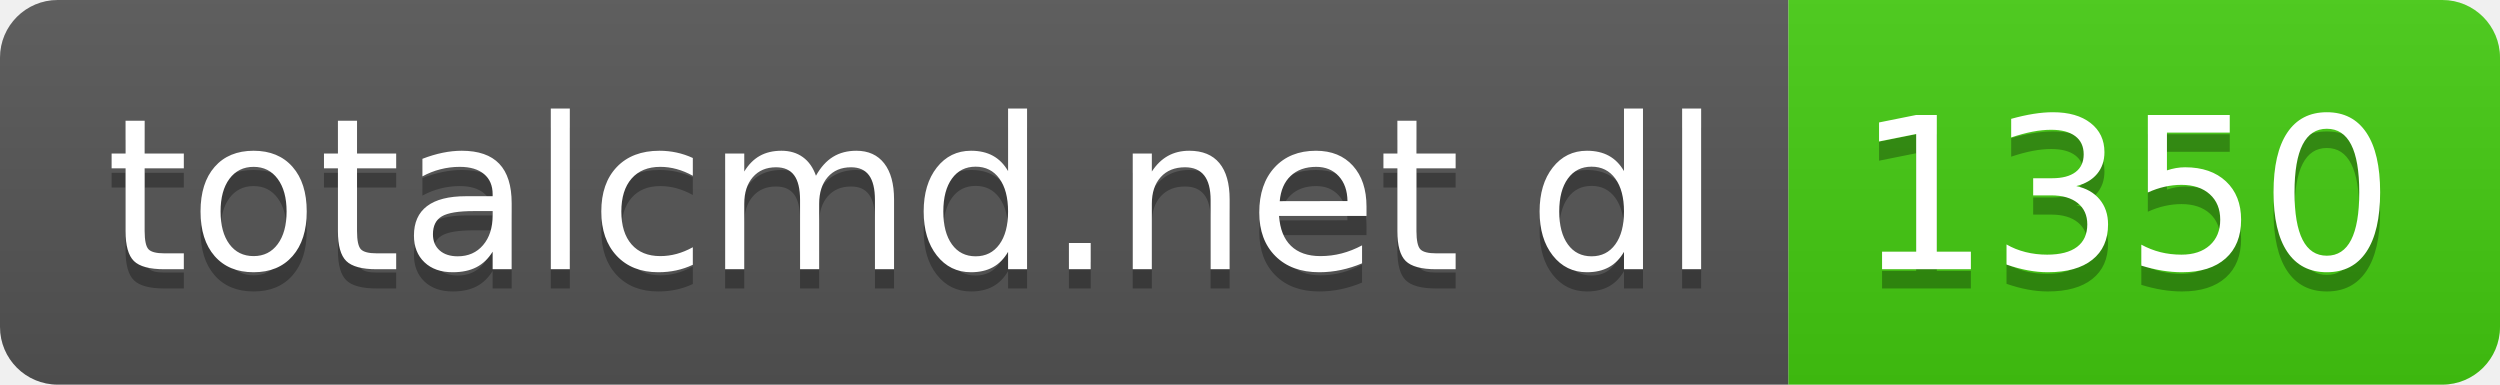
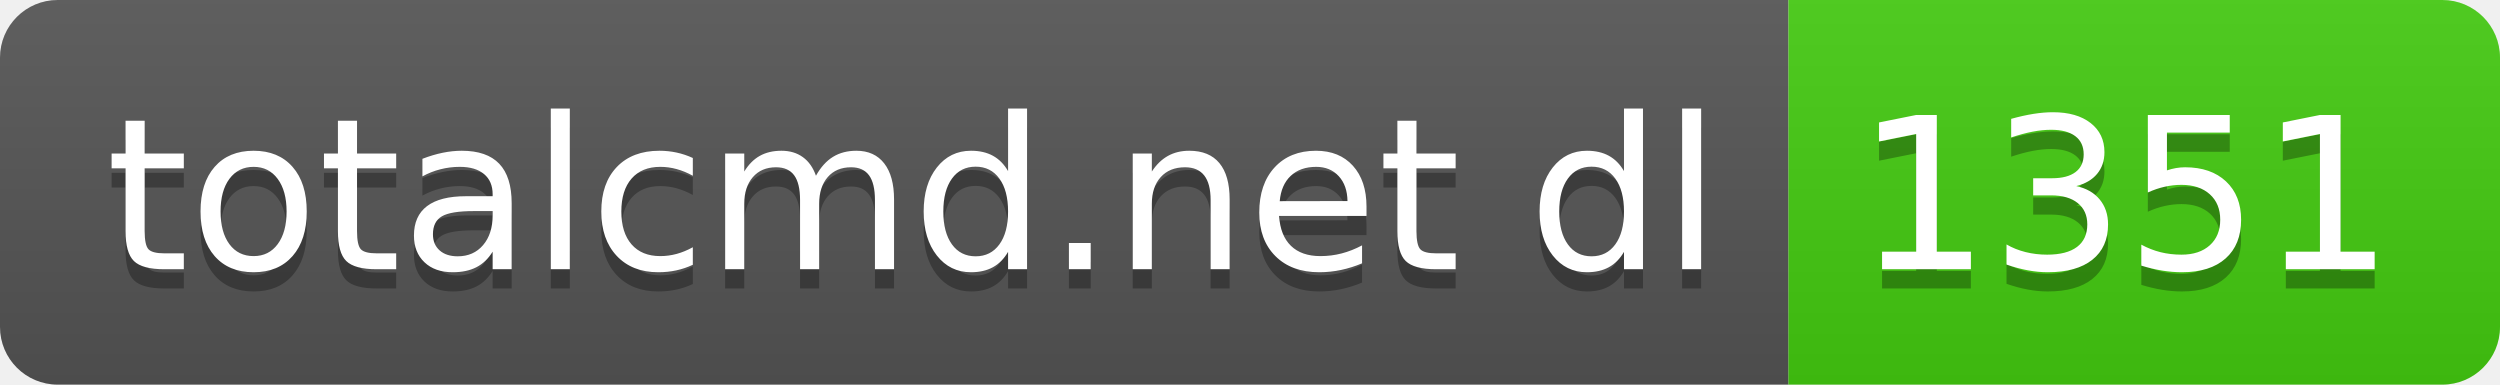
- <svg xmlns="http://www.w3.org/2000/svg" width="130" height="20" role="img" aria-label="totalcmd.net dl: 1350">
+ <svg xmlns="http://www.w3.org/2000/svg" width="130" height="20" role="img" aria-label="totalcmd.net dl: 1351">
  <linearGradient id="s" x2="0" y2="100%">
    <stop offset="0" stop-color="#bbb" stop-opacity=".1" />
    <stop offset="1" stop-opacity=".1" />
  </linearGradient>
  <clipPath id="r">
    <rect width="130" height="20" rx="3" fill="#fff" />
  </clipPath>
  <g clip-path="url(#r)">
    <rect width="93" height="20" fill="#555" />
    <rect x="93" width="37" height="20" fill="#4c1" />
    <rect width="130" height="20" fill="url(#s)" />
  </g>
  <g fill="#fff" text-anchor="middle" font-family="Verdana,Geneva,DejaVu Sans,sans-serif" text-rendering="geometricPrecision" font-size="110">
    <text aria-hidden="true" x="475" y="150" fill="#010101" fill-opacity=".3" transform="scale(.1)" textLength="830">totalcmd.net dl</text>
    <text x="475" y="140" transform="scale(.1)" fill="#fff" textLength="830">totalcmd.net dl</text>
-     <text aria-hidden="true" x="1105" y="150" fill="#010101" fill-opacity=".3" transform="scale(.1)" textLength="270">1350</text>
-     <text x="1105" y="140" transform="scale(.1)" fill="#fff" textLength="270">1350</text>
+     <text aria-hidden="true" x="1105" y="150" fill="#010101" fill-opacity=".3" transform="scale(.1)" textLength="270">1351</text>
+     <text x="1105" y="140" transform="scale(.1)" fill="#fff" textLength="270">1351</text>
  </g>
</svg>
